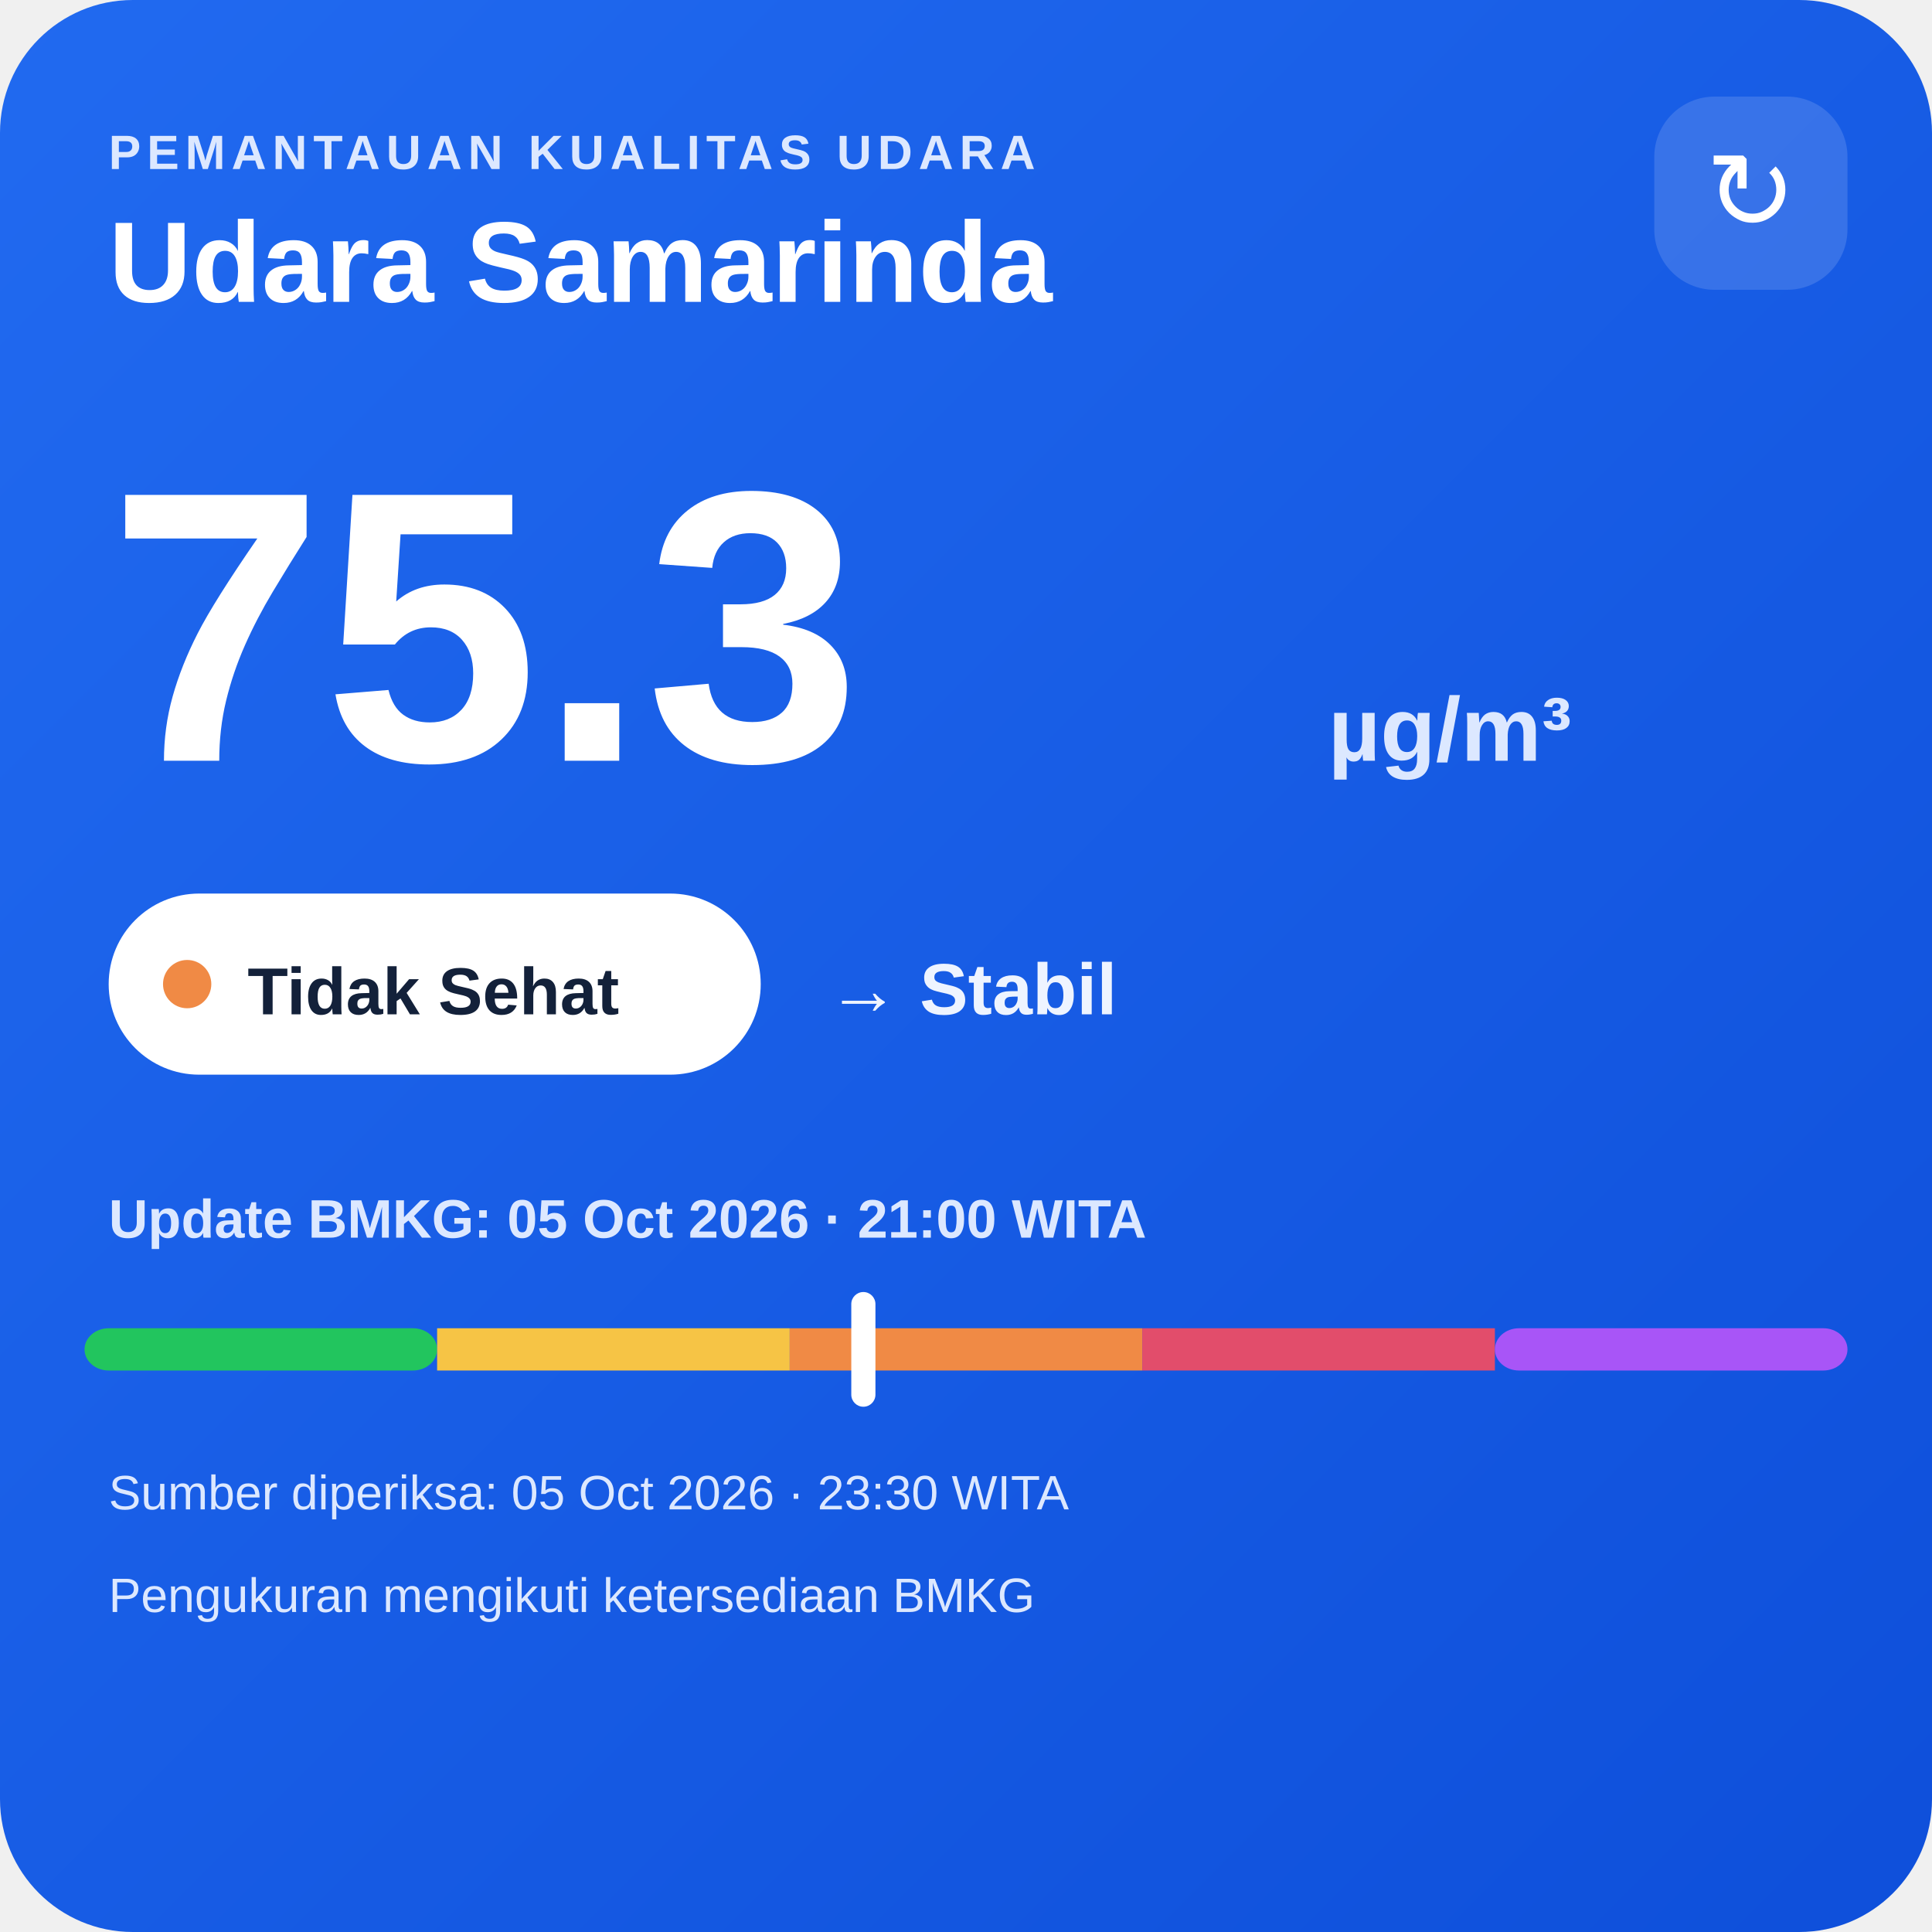
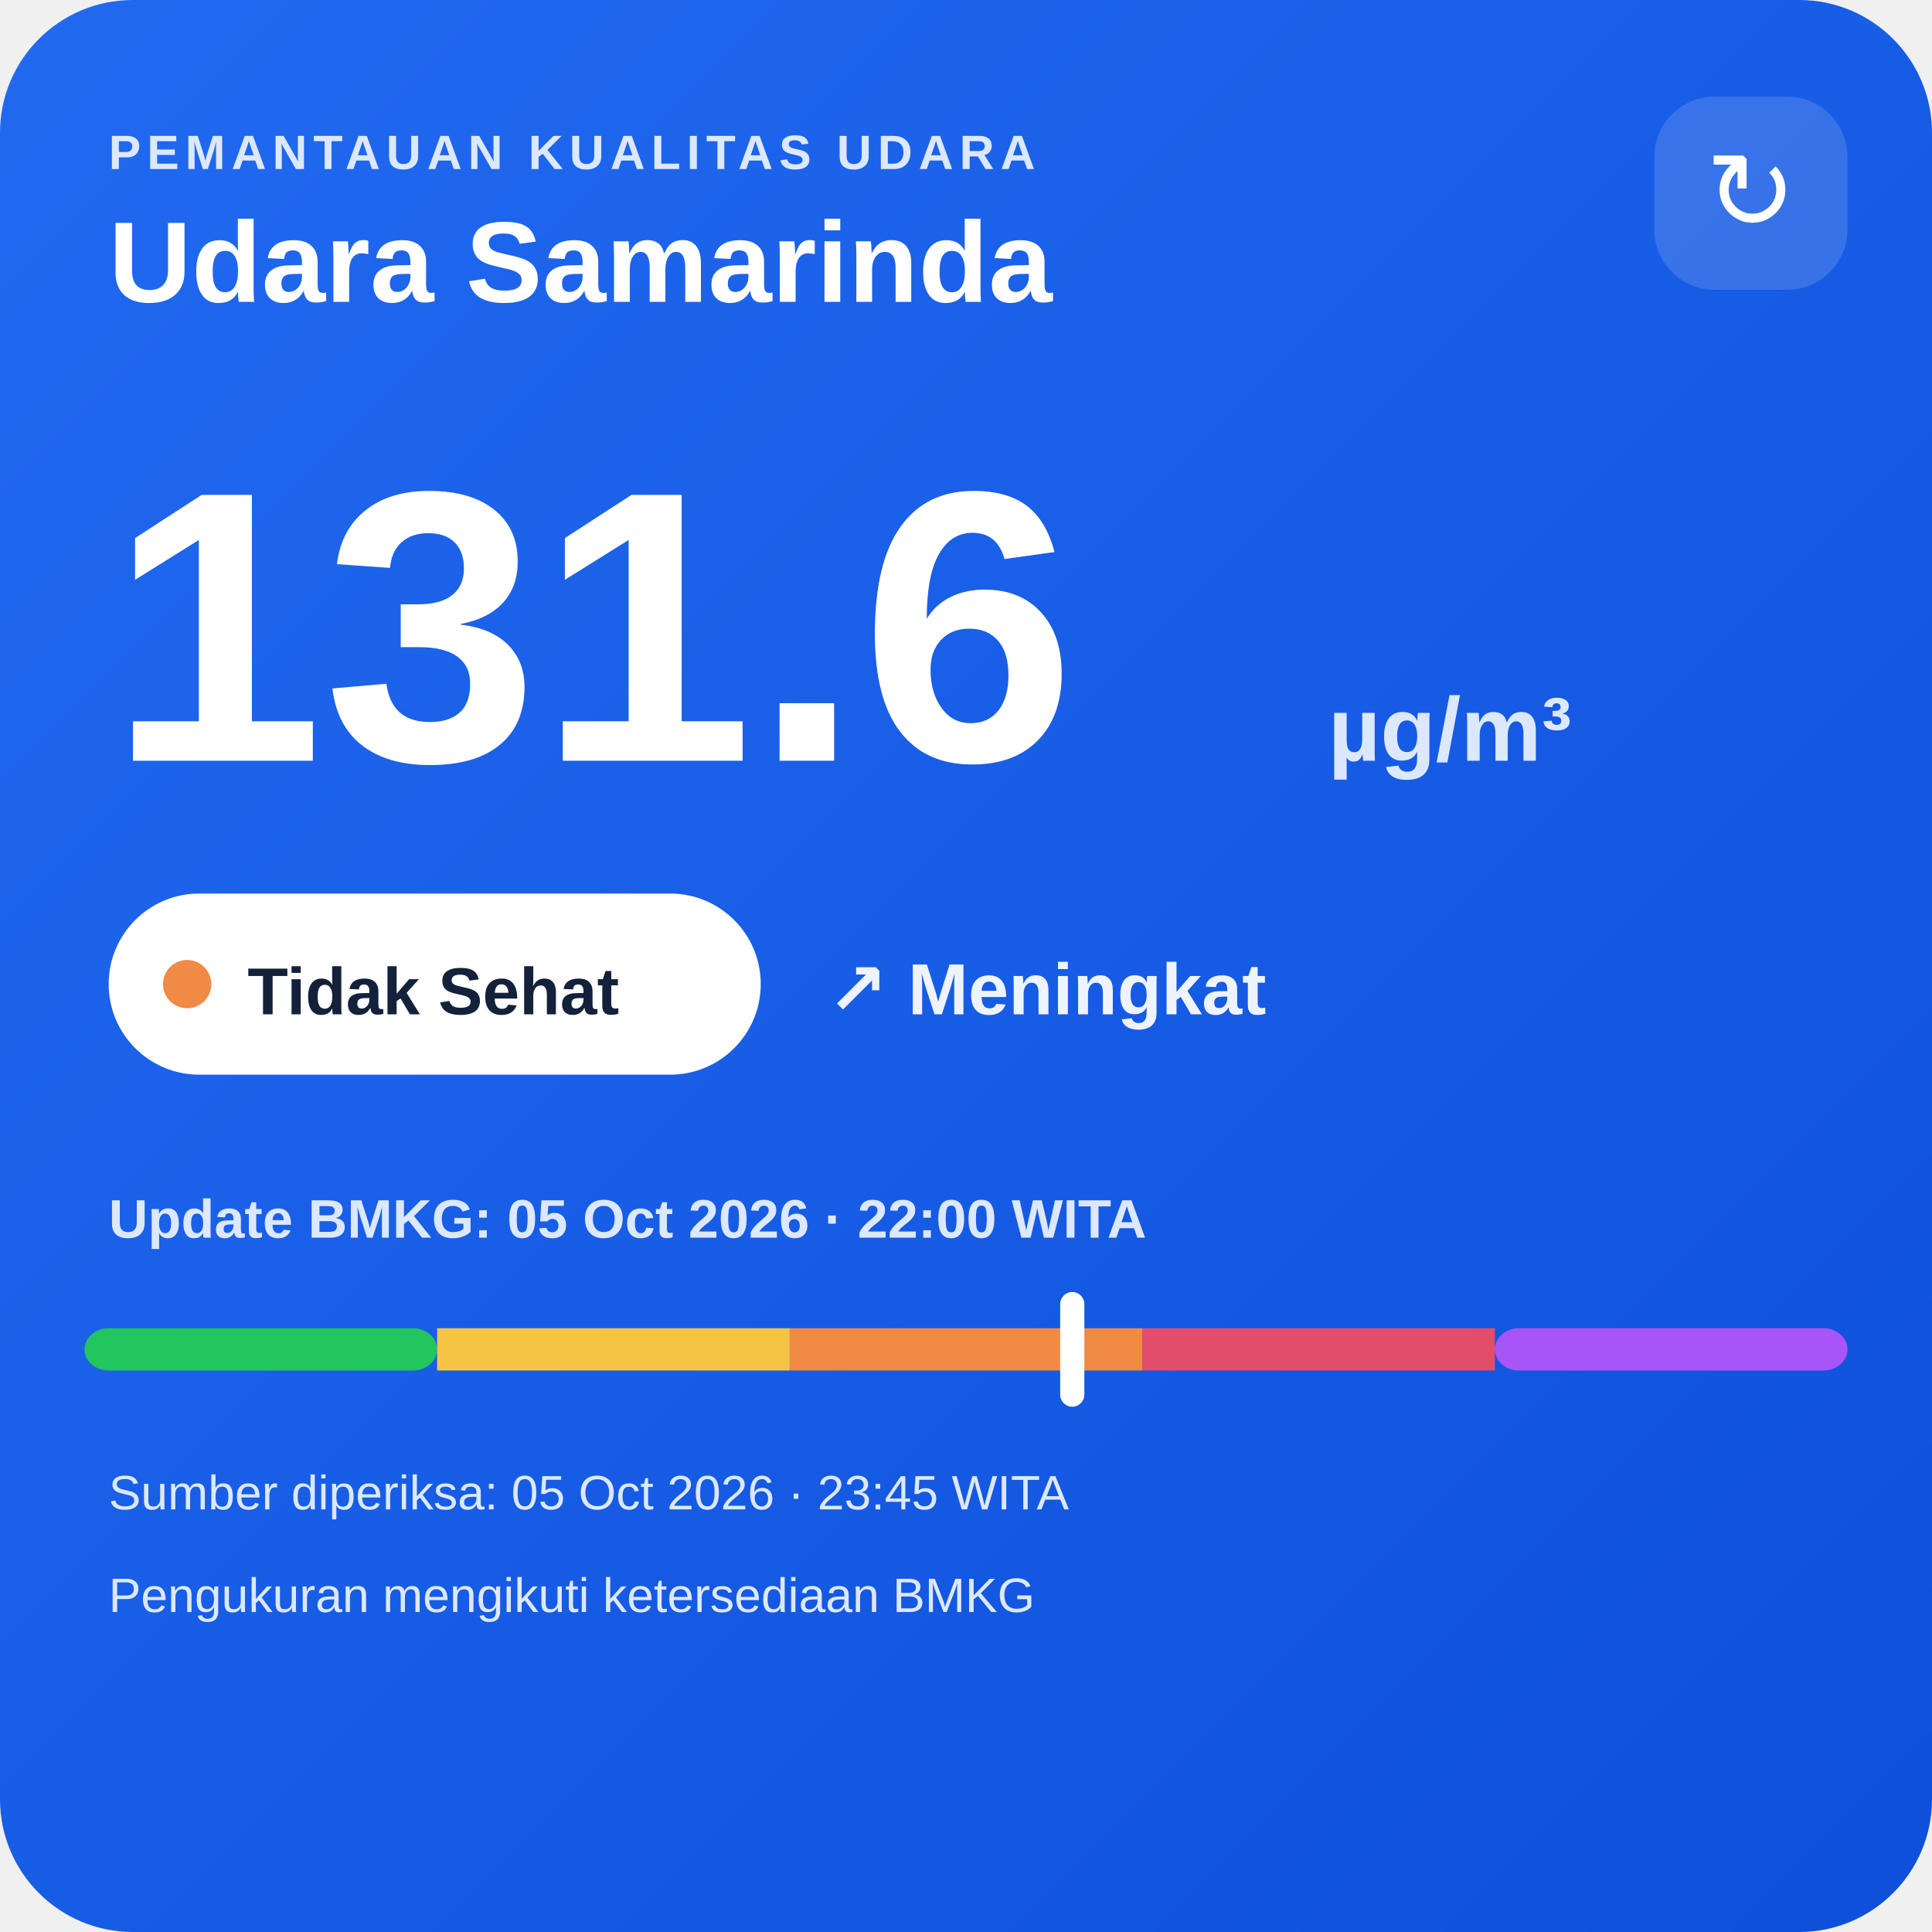
<svg xmlns="http://www.w3.org/2000/svg" width="320" height="320" viewBox="0 0 320 320">
  <defs>
    <linearGradient id="bg" x1="0" y1="0" x2="1" y2="1">
      <stop offset="0" stop-color="#216af0" />
      <stop offset="1" stop-color="#0e4fda" />
    </linearGradient>
  </defs>
  <rect width="320" height="320" rx="22" fill="url(#bg)" />
  <text x="18" y="28" fill="#dce8ff" font-family="Arial,sans-serif" font-size="8" font-weight="700" letter-spacing="1">PEMANTAUAN KUALITAS UDARA</text>
  <text x="18" y="50" fill="#ffffff" font-family="Arial,sans-serif" font-size="19" font-weight="700">Udara Samarinda</text>
  <rect x="274" y="16" width="32" height="32" rx="10" fill="#ffffff" fill-opacity=".14" />
  <text x="290" y="38" text-anchor="middle" fill="#ffffff" font-family="Arial,sans-serif" font-size="18">↻</text>
-   <text x="18" y="126" fill="#ffffff" font-family="Arial,sans-serif" font-size="64" font-weight="800">75.3</text>
+   <text x="18" y="126" fill="#ffffff" font-family="Arial,sans-serif" font-size="64" font-weight="800">131.6</text>
  <text x="220" y="126" fill="#dce8ff" font-family="Arial,sans-serif" font-size="15" font-weight="700">µg/m³</text>
  <rect x="18" y="148" width="108" height="30" rx="15" fill="#ffffff" />
  <circle cx="31" cy="163" r="4" fill="#f08a45" />
  <text x="41" y="168" fill="#13213a" font-family="Arial,sans-serif" font-size="11" font-weight="700">Tidak Sehat</text>
-   <text x="137" y="168" fill="#eef4ff" font-family="Arial,sans-serif" font-size="12" font-weight="700">→ Stabil</text>
-   <text x="18" y="205" fill="#dce8ff" font-family="Arial,sans-serif" font-size="9" font-weight="700">Update BMKG: 05 Oct 2026 · 21:00 WITA</text>
+   <text x="137" y="168" fill="#eef4ff" font-family="Arial,sans-serif" font-size="12" font-weight="700">↗ Meningkat</text>
+   <text x="18" y="205" fill="#dce8ff" font-family="Arial,sans-serif" font-size="9" font-weight="700">Update BMKG: 05 Oct 2026 · 22:00 WITA</text>
  <rect x="14" y="220" width="58.4" height="7" rx="4" fill="#22c55e" />
  <rect x="72.4" y="220" width="58.4" height="7" fill="#f6c445" />
  <rect x="130.8" y="220" width="58.4" height="7" fill="#f08a45" />
  <rect x="189.2" y="220" width="58.4" height="7" fill="#e24d6b" />
  <rect x="247.6" y="220" width="58.4" height="7" rx="4" fill="#a855f7" />
-   <rect x="141.0" y="214" width="4" height="19" rx="2" fill="#ffffff" />
-   <text x="18" y="250" fill="#dce8ff" font-family="Arial,sans-serif" font-size="8">Sumber diperiksa: 05 Oct 2026 · 23:30 WITA</text>
+   <rect x="175.6" y="214" width="4" height="19" rx="2" fill="#ffffff" />
+   <text x="18" y="250" fill="#dce8ff" font-family="Arial,sans-serif" font-size="8">Sumber diperiksa: 05 Oct 2026 · 23:45 WITA</text>
  <text x="18" y="267" fill="#dce8ff" font-family="Arial,sans-serif" font-size="8">Pengukuran mengikuti ketersediaan BMKG</text>
</svg>
